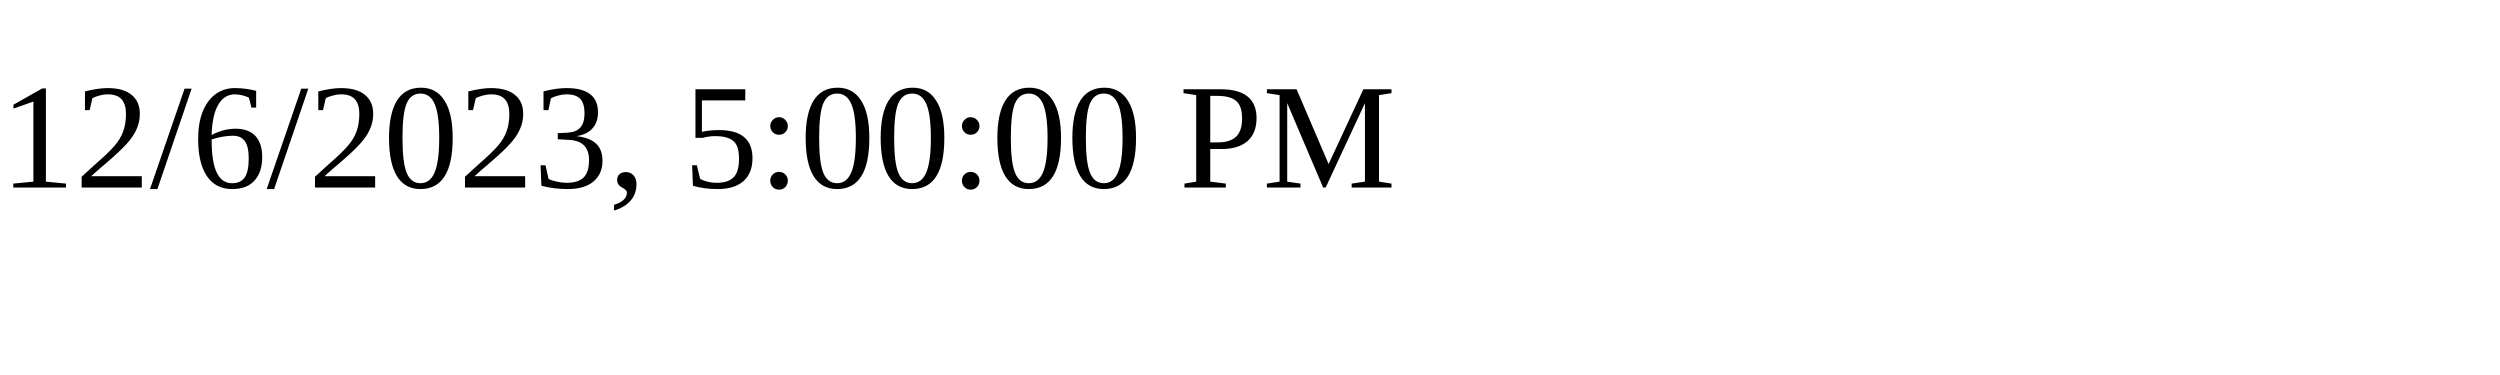
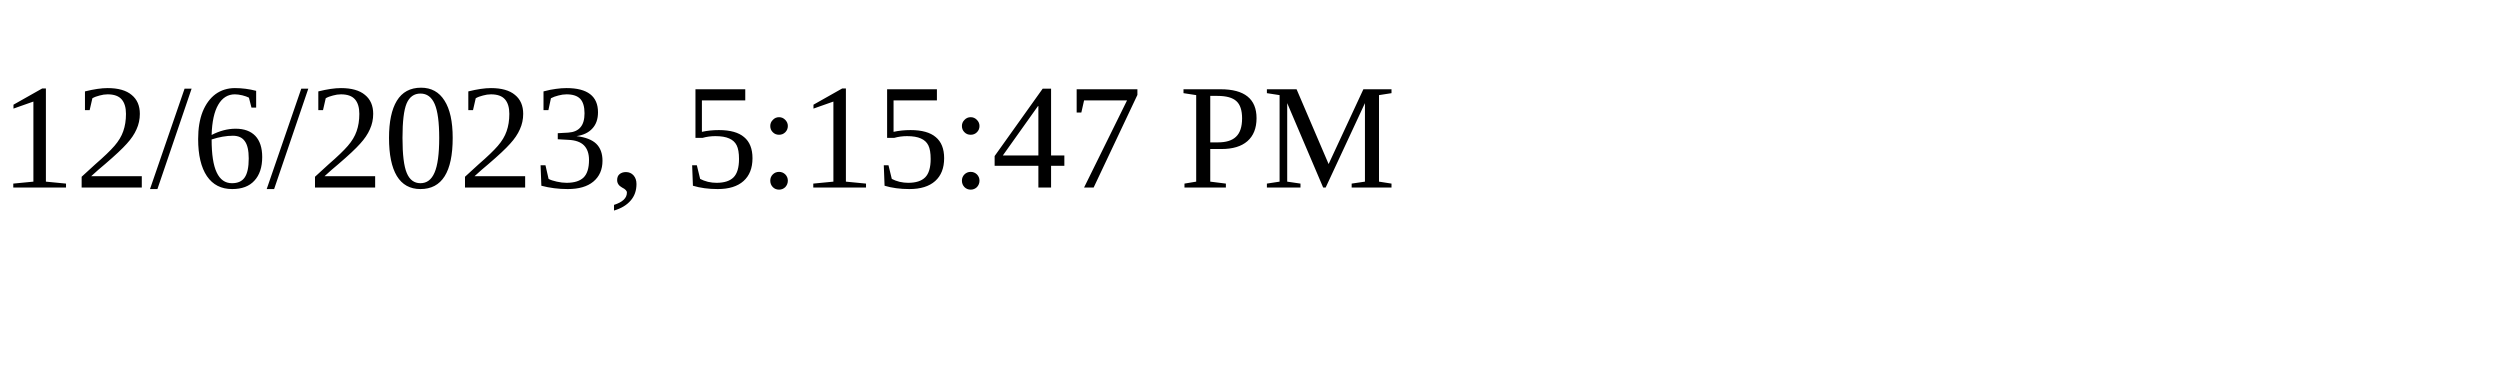
<svg xmlns="http://www.w3.org/2000/svg" height="30" width="200">
-   <text x="0" y="15">12/6/2023, 5:00:00 PM</text>
+   <text x="0" y="15">12/6/2023, 5:15:47 PM</text>
</svg>
